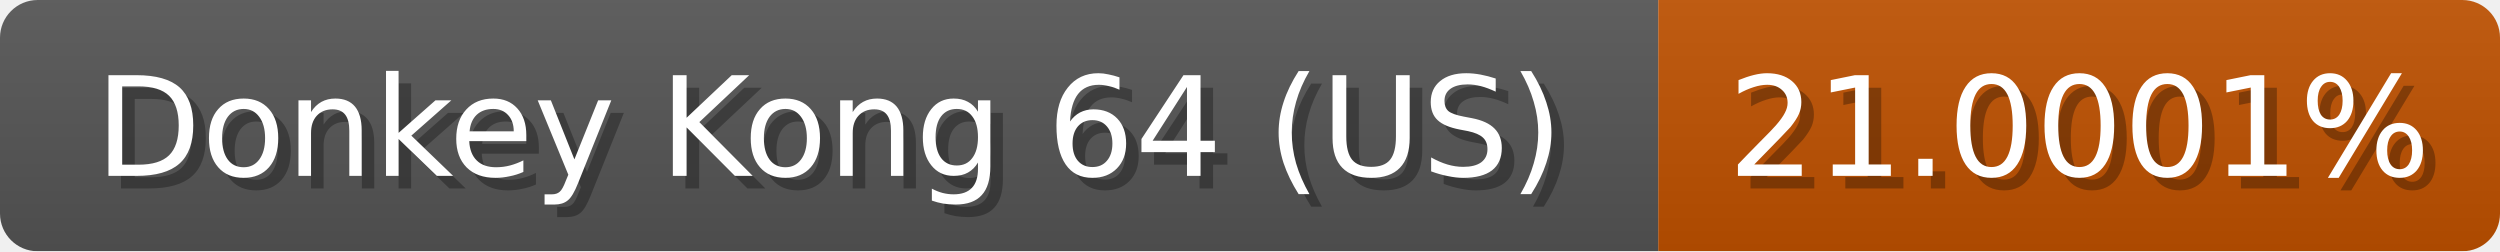
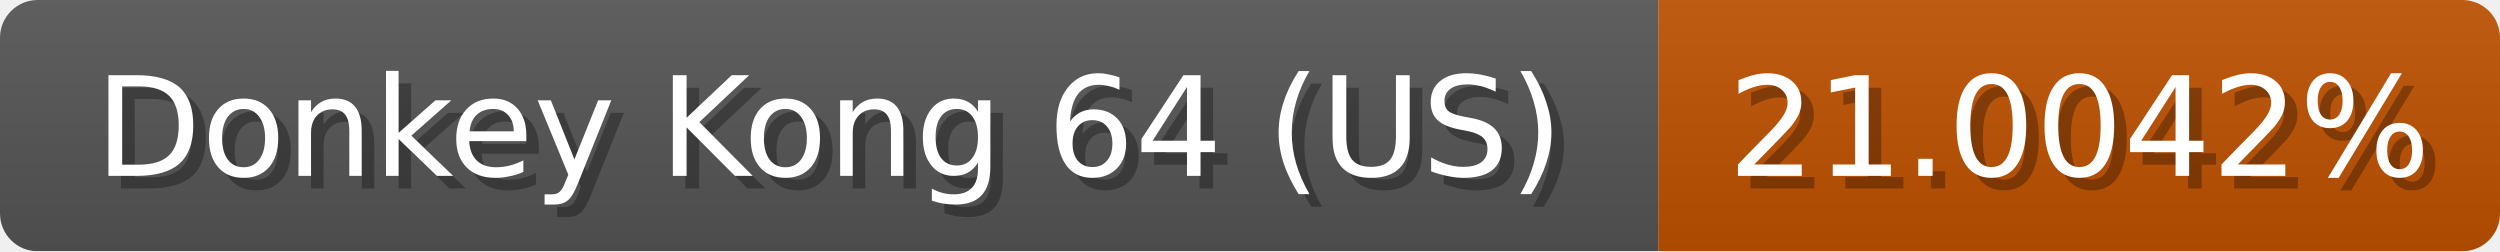
<svg xmlns="http://www.w3.org/2000/svg" width="199" height="20">
  <linearGradient id="b" x2="0" y2="100%">
    <stop offset="0" stop-color="#bbb" stop-opacity=".1" />
    <stop offset="1" stop-opacity=".1" />
  </linearGradient>
  <mask id="anybadge_1">
    <rect width="199" height="20" rx="3" fill="#fff" />
  </mask>
  <g mask="url(#anybadge_1)">
    <path fill="#555" d="M0 0h132v20H0z" />
    <path fill="#c05100" d="M132 0h67v20H132z" />
    <path fill="url(#b)" d="M0 0h199v20H0z" />
  </g>
  <g fill="#fff" text-anchor="middle" font-family="DejaVu Sans,Verdana,Geneva,sans-serif" font-size="11">
    <text x="67.0" y="15" fill="#010101" fill-opacity=".3">Donkey Kong 64 (US)</text>
    <text x="66.0" y="14">Donkey Kong 64 (US)</text>
  </g>
  <g fill="#fff" text-anchor="middle" font-family="DejaVu Sans,Verdana,Geneva,sans-serif" font-size="11">
-     <text x="166.5" y="15" fill="#010101" fill-opacity=".3">21.0001%</text>
-     <text x="165.5" y="14">21.0001%</text>
+     <text x="166.5" y="15" fill="#010101" fill-opacity=".3">21.0042%</text>
+     <text x="165.5" y="14">21.0042%</text>
  </g>
</svg>
